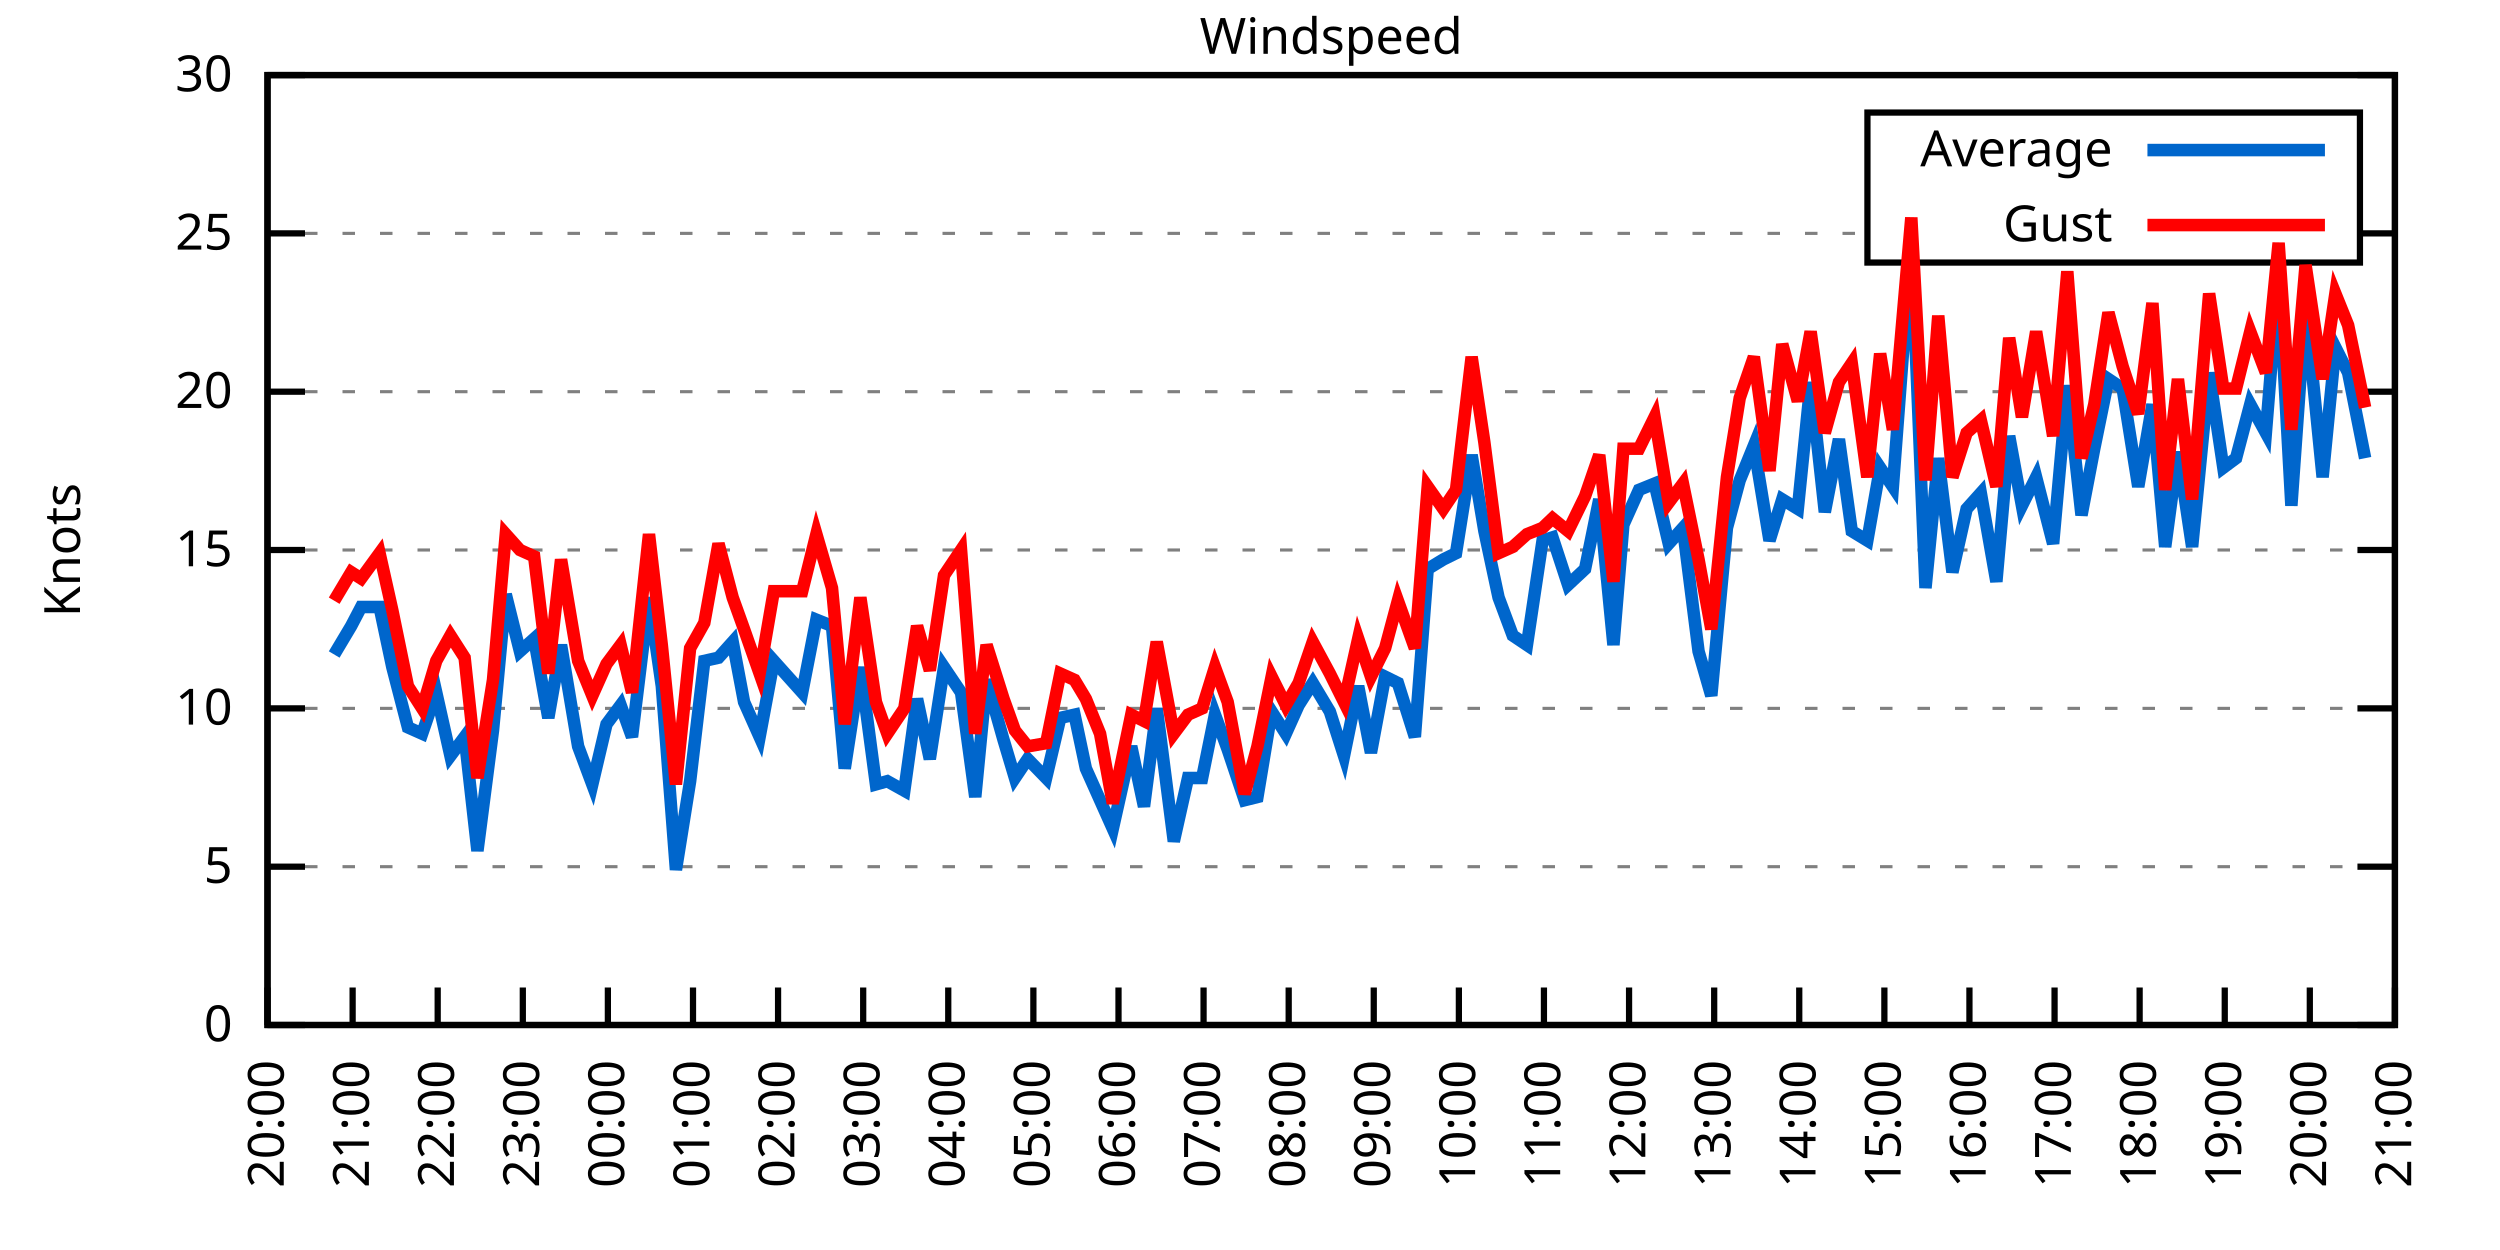
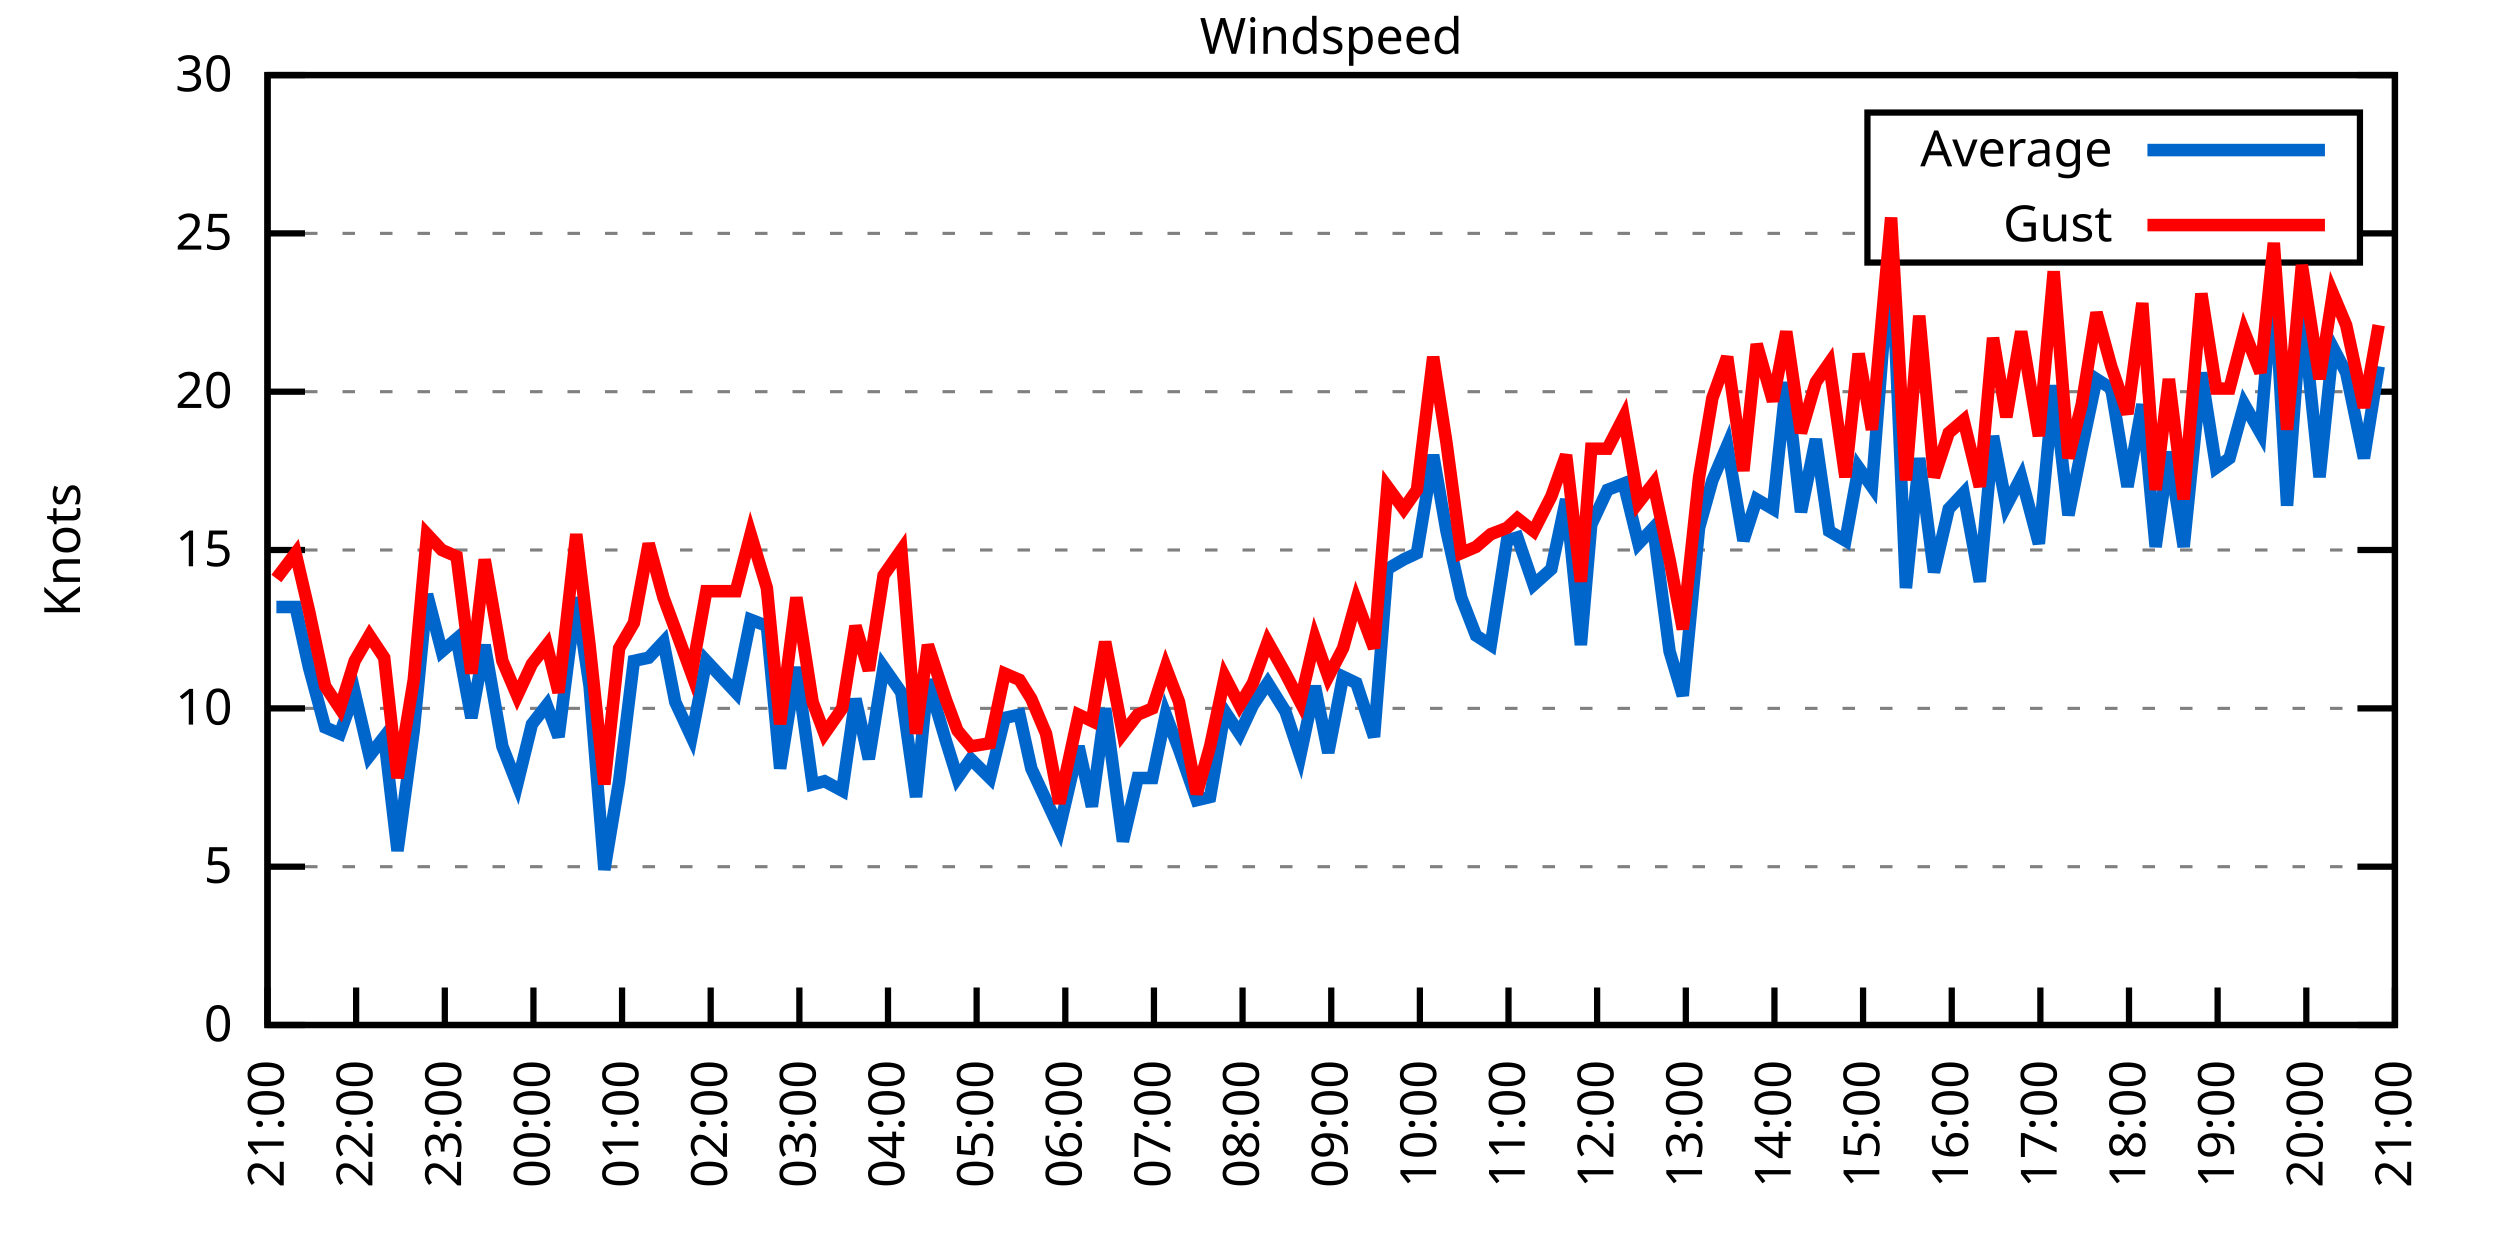
<svg xmlns="http://www.w3.org/2000/svg" xmlns:xlink="http://www.w3.org/1999/xlink" width="400" height="200" viewBox="0 0 400 200">
  <g id="gnuplot_canvas">
    <rect x="0" y="0" width="400" height="200" fill="none" />
    <defs>
      <circle id="gpDot" r="0.5" stroke-width="0.5" stroke="currentColor" />
      <path id="gpPt0" stroke-width="0.333" stroke="currentColor" d="M-1,0 h2 M0,-1 v2" />
      <path id="gpPt1" stroke-width="0.333" stroke="currentColor" d="M-1,-1 L1,1 M1,-1 L-1,1" />
      <path id="gpPt2" stroke-width="0.333" stroke="currentColor" d="M-1,0 L1,0 M0,-1 L0,1 M-1,-1 L1,1 M-1,1 L1,-1" />
      <rect id="gpPt3" stroke-width="0.333" stroke="currentColor" x="-1" y="-1" width="2" height="2" />
      <rect id="gpPt4" stroke-width="0.333" stroke="currentColor" fill="currentColor" x="-1" y="-1" width="2" height="2" />
      <circle id="gpPt5" stroke-width="0.333" stroke="currentColor" cx="0" cy="0" r="1" />
      <use xlink:href="#gpPt5" id="gpPt6" fill="currentColor" stroke="none" />
      <path id="gpPt7" stroke-width="0.333" stroke="currentColor" d="M0,-1.33 L-1.33,0.67 L1.33,0.67 z" />
      <use xlink:href="#gpPt7" id="gpPt8" fill="currentColor" stroke="none" />
      <use xlink:href="#gpPt7" id="gpPt9" stroke="currentColor" transform="rotate(180)" />
      <use xlink:href="#gpPt9" id="gpPt10" fill="currentColor" stroke="none" />
      <use xlink:href="#gpPt3" id="gpPt11" stroke="currentColor" transform="rotate(45)" />
      <use xlink:href="#gpPt11" id="gpPt12" fill="currentColor" stroke="none" />
      <path id="gpPt13" stroke-width="0.333" stroke="currentColor" d="M0,1.330 L1.265,0.411 L0.782,-1.067 L-0.782,-1.076 L-1.265,0.411 z" />
      <use xlink:href="#gpPt13" id="gpPt14" fill="currentColor" stroke="none" />
      <filter id="textbox" filterUnits="objectBoundingBox" x="0" y="0" height="1" width="1">
        <feFlood flood-color="white" flood-opacity="1" result="bgnd" />
        <feComposite in="SourceGraphic" in2="bgnd" operator="atop" />
      </filter>
      <filter id="greybox" filterUnits="objectBoundingBox" x="0" y="0" height="1" width="1">
        <feFlood flood-color="lightgrey" flood-opacity="1" result="grey" />
        <feComposite in="SourceGraphic" in2="grey" operator="atop" />
      </filter>
    </defs>
    <g fill="none" color="white" stroke="currentColor" stroke-width="1.00" stroke-linecap="butt" stroke-linejoin="miter">
</g>
    <g fill="none" color="black" stroke="currentColor" stroke-width="1.00" stroke-linecap="butt" stroke-linejoin="miter">
      <g stroke="none" shape-rendering="crispEdges">
        <polygon fill="rgb(255, 255, 255)" points="42.80,164.00 383.18,164.00 383.18,12.02 42.80,12.02 " />
      </g>
    </g>
    <g fill="none" color="black" stroke="currentColor" stroke-width="1.00" stroke-linecap="butt" stroke-linejoin="miter">
</g>
    <g fill="none" color="black" stroke="black" stroke-width="0.50" stroke-linecap="butt" stroke-linejoin="miter">
</g>
    <g fill="none" color="gray" stroke="currentColor" stroke-width="0.50" stroke-linecap="butt" stroke-linejoin="miter">
      <path stroke="gray" stroke-dasharray="2,4" class="gridline" d="M42.80,164.00 L383.19,164.00  " />
    </g>
    <g fill="none" color="gray" stroke="gray" stroke-width="1.00" stroke-linecap="butt" stroke-linejoin="miter">
</g>
    <g fill="none" color="black" stroke="currentColor" stroke-width="1.00" stroke-linecap="butt" stroke-linejoin="miter">
      <path stroke="black" d="M42.80,164.00 L48.80,164.00 M383.19,164.00 L377.19,164.00  " />
      <g transform="translate(37.20,166.60)" stroke="none" fill="black" font-family="Sans" font-size="8.00" text-anchor="end">
        <text>
          <tspan font-family="Sans"> 0</tspan>
        </text>
      </g>
    </g>
    <g fill="none" color="black" stroke="currentColor" stroke-width="1.00" stroke-linecap="butt" stroke-linejoin="miter">
</g>
    <g fill="none" color="black" stroke="black" stroke-width="0.50" stroke-linecap="butt" stroke-linejoin="miter">
</g>
    <g fill="none" color="gray" stroke="currentColor" stroke-width="0.50" stroke-linecap="butt" stroke-linejoin="miter">
      <path stroke="gray" stroke-dasharray="2,4" class="gridline" d="M42.80,138.67 L383.19,138.67  " />
    </g>
    <g fill="none" color="gray" stroke="gray" stroke-width="1.00" stroke-linecap="butt" stroke-linejoin="miter">
</g>
    <g fill="none" color="black" stroke="currentColor" stroke-width="1.00" stroke-linecap="butt" stroke-linejoin="miter">
      <path stroke="black" d="M42.80,138.67 L48.80,138.67 M383.19,138.67 L377.19,138.67  " />
      <g transform="translate(37.20,141.27)" stroke="none" fill="black" font-family="Sans" font-size="8.00" text-anchor="end">
        <text>
          <tspan font-family="Sans"> 5</tspan>
        </text>
      </g>
    </g>
    <g fill="none" color="black" stroke="currentColor" stroke-width="1.00" stroke-linecap="butt" stroke-linejoin="miter">
</g>
    <g fill="none" color="black" stroke="black" stroke-width="0.50" stroke-linecap="butt" stroke-linejoin="miter">
</g>
    <g fill="none" color="gray" stroke="currentColor" stroke-width="0.50" stroke-linecap="butt" stroke-linejoin="miter">
      <path stroke="gray" stroke-dasharray="2,4" class="gridline" d="M42.80,113.34 L383.19,113.34  " />
    </g>
    <g fill="none" color="gray" stroke="gray" stroke-width="1.00" stroke-linecap="butt" stroke-linejoin="miter">
</g>
    <g fill="none" color="black" stroke="currentColor" stroke-width="1.00" stroke-linecap="butt" stroke-linejoin="miter">
      <path stroke="black" d="M42.80,113.34 L48.80,113.34 M383.19,113.34 L377.19,113.34  " />
      <g transform="translate(37.20,115.94)" stroke="none" fill="black" font-family="Sans" font-size="8.00" text-anchor="end">
        <text>
          <tspan font-family="Sans"> 10</tspan>
        </text>
      </g>
    </g>
    <g fill="none" color="black" stroke="currentColor" stroke-width="1.00" stroke-linecap="butt" stroke-linejoin="miter">
</g>
    <g fill="none" color="black" stroke="black" stroke-width="0.50" stroke-linecap="butt" stroke-linejoin="miter">
</g>
    <g fill="none" color="gray" stroke="currentColor" stroke-width="0.50" stroke-linecap="butt" stroke-linejoin="miter">
      <path stroke="gray" stroke-dasharray="2,4" class="gridline" d="M42.80,88.00 L383.19,88.00  " />
    </g>
    <g fill="none" color="gray" stroke="gray" stroke-width="1.00" stroke-linecap="butt" stroke-linejoin="miter">
</g>
    <g fill="none" color="black" stroke="currentColor" stroke-width="1.00" stroke-linecap="butt" stroke-linejoin="miter">
      <path stroke="black" d="M42.80,88.00 L48.80,88.00 M383.19,88.00 L377.19,88.00  " />
      <g transform="translate(37.20,90.60)" stroke="none" fill="black" font-family="Sans" font-size="8.00" text-anchor="end">
        <text>
          <tspan font-family="Sans"> 15</tspan>
        </text>
      </g>
    </g>
    <g fill="none" color="black" stroke="currentColor" stroke-width="1.00" stroke-linecap="butt" stroke-linejoin="miter">
</g>
    <g fill="none" color="black" stroke="black" stroke-width="0.50" stroke-linecap="butt" stroke-linejoin="miter">
</g>
    <g fill="none" color="gray" stroke="currentColor" stroke-width="0.50" stroke-linecap="butt" stroke-linejoin="miter">
      <path stroke="gray" stroke-dasharray="2,4" class="gridline" d="M42.80,62.67 L383.19,62.67  " />
    </g>
    <g fill="none" color="gray" stroke="gray" stroke-width="1.00" stroke-linecap="butt" stroke-linejoin="miter">
</g>
    <g fill="none" color="black" stroke="currentColor" stroke-width="1.00" stroke-linecap="butt" stroke-linejoin="miter">
      <path stroke="black" d="M42.80,62.67 L48.80,62.67 M383.19,62.67 L377.19,62.67  " />
      <g transform="translate(37.20,65.27)" stroke="none" fill="black" font-family="Sans" font-size="8.00" text-anchor="end">
        <text>
          <tspan font-family="Sans"> 20</tspan>
        </text>
      </g>
    </g>
    <g fill="none" color="black" stroke="currentColor" stroke-width="1.00" stroke-linecap="butt" stroke-linejoin="miter">
</g>
    <g fill="none" color="black" stroke="black" stroke-width="0.50" stroke-linecap="butt" stroke-linejoin="miter">
</g>
    <g fill="none" color="gray" stroke="currentColor" stroke-width="0.50" stroke-linecap="butt" stroke-linejoin="miter">
      <path stroke="gray" stroke-dasharray="2,4" class="gridline" d="M42.80,37.34 L298.79,37.34 M377.59,37.34 L383.19,37.34  " />
    </g>
    <g fill="none" color="gray" stroke="gray" stroke-width="1.00" stroke-linecap="butt" stroke-linejoin="miter">
</g>
    <g fill="none" color="black" stroke="currentColor" stroke-width="1.00" stroke-linecap="butt" stroke-linejoin="miter">
      <path stroke="black" d="M42.80,37.34 L48.80,37.34 M383.19,37.34 L377.19,37.34  " />
      <g transform="translate(37.20,39.94)" stroke="none" fill="black" font-family="Sans" font-size="8.00" text-anchor="end">
        <text>
          <tspan font-family="Sans"> 25</tspan>
        </text>
      </g>
    </g>
    <g fill="none" color="black" stroke="currentColor" stroke-width="1.00" stroke-linecap="butt" stroke-linejoin="miter">
</g>
    <g fill="none" color="black" stroke="black" stroke-width="0.50" stroke-linecap="butt" stroke-linejoin="miter">
</g>
    <g fill="none" color="gray" stroke="currentColor" stroke-width="0.50" stroke-linecap="butt" stroke-linejoin="miter">
      <path stroke="gray" stroke-dasharray="2,4" class="gridline" d="M42.80,12.01 L383.19,12.01  " />
    </g>
    <g fill="none" color="gray" stroke="gray" stroke-width="1.00" stroke-linecap="butt" stroke-linejoin="miter">
</g>
    <g fill="none" color="black" stroke="currentColor" stroke-width="1.00" stroke-linecap="butt" stroke-linejoin="miter">
      <path stroke="black" d="M42.80,12.01 L48.80,12.01 M383.19,12.01 L377.19,12.01  " />
      <g transform="translate(37.20,14.61)" stroke="none" fill="black" font-family="Sans" font-size="8.00" text-anchor="end">
        <text>
          <tspan font-family="Sans"> 30</tspan>
        </text>
      </g>
    </g>
    <g fill="none" color="black" stroke="currentColor" stroke-width="1.00" stroke-linecap="butt" stroke-linejoin="miter">
      <path stroke="black" d="M42.80,164.00 L42.80,158.00  " />
      <g transform="translate(45.40,169.60) rotate(270.00)" stroke="none" fill="black" font-family="Sans" font-size="8.00" text-anchor="end">
        <text>
-           <tspan font-family="Sans">20:00</tspan>
-         </text>
-       </g>
-     </g>
-     <g fill="none" color="black" stroke="currentColor" stroke-width="1.00" stroke-linecap="butt" stroke-linejoin="miter">
-       <path stroke="black" d="M56.42,164.00 L56.42,158.00  " />
-       <g transform="translate(59.02,169.60) rotate(270.00)" stroke="none" fill="black" font-family="Sans" font-size="8.00" text-anchor="end">
-         <text>
          <tspan font-family="Sans">21:00</tspan>
        </text>
      </g>
    </g>
    <g fill="none" color="black" stroke="currentColor" stroke-width="1.00" stroke-linecap="butt" stroke-linejoin="miter">
-       <path stroke="black" d="M70.03,164.00 L70.03,158.00  " />
-       <g transform="translate(72.63,169.60) rotate(270.00)" stroke="none" fill="black" font-family="Sans" font-size="8.00" text-anchor="end">
+       <path stroke="black" d="M56.98,164.00 L56.98,158.00  " />
+       <g transform="translate(59.58,169.60) rotate(270.00)" stroke="none" fill="black" font-family="Sans" font-size="8.00" text-anchor="end">
        <text>
          <tspan font-family="Sans">22:00</tspan>
        </text>
      </g>
    </g>
    <g fill="none" color="black" stroke="currentColor" stroke-width="1.00" stroke-linecap="butt" stroke-linejoin="miter">
-       <path stroke="black" d="M83.65,164.00 L83.65,158.00  " />
-       <g transform="translate(86.25,169.60) rotate(270.00)" stroke="none" fill="black" font-family="Sans" font-size="8.00" text-anchor="end">
+       <path stroke="black" d="M71.17,164.00 L71.17,158.00  " />
+       <g transform="translate(73.77,169.60) rotate(270.00)" stroke="none" fill="black" font-family="Sans" font-size="8.00" text-anchor="end">
        <text>
          <tspan font-family="Sans">23:00</tspan>
        </text>
      </g>
    </g>
    <g fill="none" color="black" stroke="currentColor" stroke-width="1.00" stroke-linecap="butt" stroke-linejoin="miter">
-       <path stroke="black" d="M97.26,164.00 L97.26,158.00  " />
-       <g transform="translate(99.86,169.60) rotate(270.00)" stroke="none" fill="black" font-family="Sans" font-size="8.00" text-anchor="end">
+       <path stroke="black" d="M85.35,164.00 L85.35,158.00  " />
+       <g transform="translate(87.95,169.60) rotate(270.00)" stroke="none" fill="black" font-family="Sans" font-size="8.00" text-anchor="end">
        <text>
          <tspan font-family="Sans">00:00</tspan>
        </text>
      </g>
    </g>
    <g fill="none" color="black" stroke="currentColor" stroke-width="1.00" stroke-linecap="butt" stroke-linejoin="miter">
-       <path stroke="black" d="M110.88,164.00 L110.88,158.00  " />
-       <g transform="translate(113.48,169.60) rotate(270.00)" stroke="none" fill="black" font-family="Sans" font-size="8.00" text-anchor="end">
+       <path stroke="black" d="M99.53,164.00 L99.53,158.00  " />
+       <g transform="translate(102.13,169.60) rotate(270.00)" stroke="none" fill="black" font-family="Sans" font-size="8.00" text-anchor="end">
        <text>
          <tspan font-family="Sans">01:00</tspan>
        </text>
      </g>
    </g>
    <g fill="none" color="black" stroke="currentColor" stroke-width="1.00" stroke-linecap="butt" stroke-linejoin="miter">
-       <path stroke="black" d="M124.49,164.00 L124.49,158.00  " />
-       <g transform="translate(127.09,169.60) rotate(270.00)" stroke="none" fill="black" font-family="Sans" font-size="8.00" text-anchor="end">
+       <path stroke="black" d="M113.71,164.00 L113.71,158.00  " />
+       <g transform="translate(116.31,169.60) rotate(270.00)" stroke="none" fill="black" font-family="Sans" font-size="8.00" text-anchor="end">
        <text>
          <tspan font-family="Sans">02:00</tspan>
        </text>
      </g>
    </g>
    <g fill="none" color="black" stroke="currentColor" stroke-width="1.00" stroke-linecap="butt" stroke-linejoin="miter">
-       <path stroke="black" d="M138.11,164.00 L138.11,158.00  " />
-       <g transform="translate(140.71,169.60) rotate(270.00)" stroke="none" fill="black" font-family="Sans" font-size="8.00" text-anchor="end">
+       <path stroke="black" d="M127.90,164.00 L127.90,158.00  " />
+       <g transform="translate(130.50,169.60) rotate(270.00)" stroke="none" fill="black" font-family="Sans" font-size="8.00" text-anchor="end">
        <text>
          <tspan font-family="Sans">03:00</tspan>
        </text>
      </g>
    </g>
    <g fill="none" color="black" stroke="currentColor" stroke-width="1.00" stroke-linecap="butt" stroke-linejoin="miter">
-       <path stroke="black" d="M151.72,164.00 L151.72,158.00  " />
-       <g transform="translate(154.32,169.60) rotate(270.00)" stroke="none" fill="black" font-family="Sans" font-size="8.00" text-anchor="end">
+       <path stroke="black" d="M142.08,164.00 L142.08,158.00  " />
+       <g transform="translate(144.68,169.60) rotate(270.00)" stroke="none" fill="black" font-family="Sans" font-size="8.00" text-anchor="end">
        <text>
          <tspan font-family="Sans">04:00</tspan>
        </text>
      </g>
    </g>
    <g fill="none" color="black" stroke="currentColor" stroke-width="1.00" stroke-linecap="butt" stroke-linejoin="miter">
-       <path stroke="black" d="M165.34,164.00 L165.34,158.00  " />
-       <g transform="translate(167.94,169.60) rotate(270.00)" stroke="none" fill="black" font-family="Sans" font-size="8.00" text-anchor="end">
+       <path stroke="black" d="M156.26,164.00 L156.26,158.00  " />
+       <g transform="translate(158.86,169.60) rotate(270.00)" stroke="none" fill="black" font-family="Sans" font-size="8.00" text-anchor="end">
        <text>
          <tspan font-family="Sans">05:00</tspan>
        </text>
      </g>
    </g>
    <g fill="none" color="black" stroke="currentColor" stroke-width="1.00" stroke-linecap="butt" stroke-linejoin="miter">
-       <path stroke="black" d="M178.96,164.00 L178.96,158.00  " />
-       <g transform="translate(181.56,169.60) rotate(270.00)" stroke="none" fill="black" font-family="Sans" font-size="8.00" text-anchor="end">
+       <path stroke="black" d="M170.45,164.00 L170.45,158.00  " />
+       <g transform="translate(173.05,169.60) rotate(270.00)" stroke="none" fill="black" font-family="Sans" font-size="8.00" text-anchor="end">
        <text>
          <tspan font-family="Sans">06:00</tspan>
        </text>
      </g>
    </g>
    <g fill="none" color="black" stroke="currentColor" stroke-width="1.00" stroke-linecap="butt" stroke-linejoin="miter">
-       <path stroke="black" d="M192.57,164.00 L192.57,158.00  " />
-       <g transform="translate(195.17,169.60) rotate(270.00)" stroke="none" fill="black" font-family="Sans" font-size="8.00" text-anchor="end">
+       <path stroke="black" d="M184.63,164.00 L184.63,158.00  " />
+       <g transform="translate(187.23,169.60) rotate(270.00)" stroke="none" fill="black" font-family="Sans" font-size="8.00" text-anchor="end">
        <text>
          <tspan font-family="Sans">07:00</tspan>
        </text>
      </g>
    </g>
    <g fill="none" color="black" stroke="currentColor" stroke-width="1.00" stroke-linecap="butt" stroke-linejoin="miter">
-       <path stroke="black" d="M206.19,164.00 L206.19,158.00  " />
-       <g transform="translate(208.79,169.60) rotate(270.00)" stroke="none" fill="black" font-family="Sans" font-size="8.00" text-anchor="end">
+       <path stroke="black" d="M198.81,164.00 L198.81,158.00  " />
+       <g transform="translate(201.41,169.60) rotate(270.00)" stroke="none" fill="black" font-family="Sans" font-size="8.00" text-anchor="end">
        <text>
          <tspan font-family="Sans">08:00</tspan>
        </text>
      </g>
    </g>
    <g fill="none" color="black" stroke="currentColor" stroke-width="1.00" stroke-linecap="butt" stroke-linejoin="miter">
-       <path stroke="black" d="M219.80,164.00 L219.80,158.00  " />
-       <g transform="translate(222.40,169.60) rotate(270.00)" stroke="none" fill="black" font-family="Sans" font-size="8.00" text-anchor="end">
+       <path stroke="black" d="M213.00,164.00 L213.00,158.00  " />
+       <g transform="translate(215.60,169.60) rotate(270.00)" stroke="none" fill="black" font-family="Sans" font-size="8.00" text-anchor="end">
        <text>
          <tspan font-family="Sans">09:00</tspan>
        </text>
      </g>
    </g>
    <g fill="none" color="black" stroke="currentColor" stroke-width="1.00" stroke-linecap="butt" stroke-linejoin="miter">
-       <path stroke="black" d="M233.42,164.00 L233.42,158.00  " />
-       <g transform="translate(236.02,169.60) rotate(270.00)" stroke="none" fill="black" font-family="Sans" font-size="8.00" text-anchor="end">
+       <path stroke="black" d="M227.18,164.00 L227.18,158.00  " />
+       <g transform="translate(229.78,169.60) rotate(270.00)" stroke="none" fill="black" font-family="Sans" font-size="8.00" text-anchor="end">
        <text>
          <tspan font-family="Sans">10:00</tspan>
        </text>
      </g>
    </g>
    <g fill="none" color="black" stroke="currentColor" stroke-width="1.00" stroke-linecap="butt" stroke-linejoin="miter">
-       <path stroke="black" d="M247.03,164.00 L247.03,158.00  " />
-       <g transform="translate(249.63,169.60) rotate(270.00)" stroke="none" fill="black" font-family="Sans" font-size="8.00" text-anchor="end">
+       <path stroke="black" d="M241.36,164.00 L241.36,158.00  " />
+       <g transform="translate(243.96,169.60) rotate(270.00)" stroke="none" fill="black" font-family="Sans" font-size="8.00" text-anchor="end">
        <text>
          <tspan font-family="Sans">11:00</tspan>
        </text>
      </g>
    </g>
    <g fill="none" color="black" stroke="currentColor" stroke-width="1.00" stroke-linecap="butt" stroke-linejoin="miter">
-       <path stroke="black" d="M260.65,164.00 L260.65,158.00  " />
-       <g transform="translate(263.25,169.60) rotate(270.00)" stroke="none" fill="black" font-family="Sans" font-size="8.00" text-anchor="end">
+       <path stroke="black" d="M255.54,164.00 L255.54,158.00  " />
+       <g transform="translate(258.14,169.60) rotate(270.00)" stroke="none" fill="black" font-family="Sans" font-size="8.00" text-anchor="end">
        <text>
          <tspan font-family="Sans">12:00</tspan>
        </text>
      </g>
    </g>
    <g fill="none" color="black" stroke="currentColor" stroke-width="1.00" stroke-linecap="butt" stroke-linejoin="miter">
-       <path stroke="black" d="M274.27,164.00 L274.27,158.00  " />
-       <g transform="translate(276.87,169.60) rotate(270.00)" stroke="none" fill="black" font-family="Sans" font-size="8.00" text-anchor="end">
+       <path stroke="black" d="M269.73,164.00 L269.73,158.00  " />
+       <g transform="translate(272.33,169.60) rotate(270.00)" stroke="none" fill="black" font-family="Sans" font-size="8.00" text-anchor="end">
        <text>
          <tspan font-family="Sans">13:00</tspan>
        </text>
      </g>
    </g>
    <g fill="none" color="black" stroke="currentColor" stroke-width="1.00" stroke-linecap="butt" stroke-linejoin="miter">
-       <path stroke="black" d="M287.88,164.00 L287.88,158.00  " />
-       <g transform="translate(290.48,169.60) rotate(270.00)" stroke="none" fill="black" font-family="Sans" font-size="8.00" text-anchor="end">
+       <path stroke="black" d="M283.91,164.00 L283.91,158.00  " />
+       <g transform="translate(286.51,169.60) rotate(270.00)" stroke="none" fill="black" font-family="Sans" font-size="8.00" text-anchor="end">
        <text>
          <tspan font-family="Sans">14:00</tspan>
        </text>
      </g>
    </g>
    <g fill="none" color="black" stroke="currentColor" stroke-width="1.00" stroke-linecap="butt" stroke-linejoin="miter">
-       <path stroke="black" d="M301.50,164.00 L301.50,158.00  " />
-       <g transform="translate(304.10,169.60) rotate(270.00)" stroke="none" fill="black" font-family="Sans" font-size="8.00" text-anchor="end">
+       <path stroke="black" d="M298.09,164.00 L298.09,158.00  " />
+       <g transform="translate(300.69,169.60) rotate(270.00)" stroke="none" fill="black" font-family="Sans" font-size="8.00" text-anchor="end">
        <text>
          <tspan font-family="Sans">15:00</tspan>
        </text>
      </g>
    </g>
    <g fill="none" color="black" stroke="currentColor" stroke-width="1.00" stroke-linecap="butt" stroke-linejoin="miter">
-       <path stroke="black" d="M315.11,164.00 L315.11,158.00  " />
-       <g transform="translate(317.71,169.60) rotate(270.00)" stroke="none" fill="black" font-family="Sans" font-size="8.00" text-anchor="end">
+       <path stroke="black" d="M312.28,164.00 L312.28,158.00  " />
+       <g transform="translate(314.88,169.60) rotate(270.00)" stroke="none" fill="black" font-family="Sans" font-size="8.00" text-anchor="end">
        <text>
          <tspan font-family="Sans">16:00</tspan>
        </text>
      </g>
    </g>
    <g fill="none" color="black" stroke="currentColor" stroke-width="1.00" stroke-linecap="butt" stroke-linejoin="miter">
-       <path stroke="black" d="M328.73,164.00 L328.73,158.00  " />
-       <g transform="translate(331.33,169.60) rotate(270.00)" stroke="none" fill="black" font-family="Sans" font-size="8.00" text-anchor="end">
+       <path stroke="black" d="M326.46,164.00 L326.46,158.00  " />
+       <g transform="translate(329.06,169.60) rotate(270.00)" stroke="none" fill="black" font-family="Sans" font-size="8.00" text-anchor="end">
        <text>
          <tspan font-family="Sans">17:00</tspan>
        </text>
      </g>
    </g>
    <g fill="none" color="black" stroke="currentColor" stroke-width="1.00" stroke-linecap="butt" stroke-linejoin="miter">
-       <path stroke="black" d="M342.34,164.00 L342.34,158.00  " />
-       <g transform="translate(344.94,169.60) rotate(270.00)" stroke="none" fill="black" font-family="Sans" font-size="8.00" text-anchor="end">
+       <path stroke="black" d="M340.64,164.00 L340.64,158.00  " />
+       <g transform="translate(343.24,169.60) rotate(270.00)" stroke="none" fill="black" font-family="Sans" font-size="8.00" text-anchor="end">
        <text>
          <tspan font-family="Sans">18:00</tspan>
        </text>
      </g>
    </g>
    <g fill="none" color="black" stroke="currentColor" stroke-width="1.00" stroke-linecap="butt" stroke-linejoin="miter">
-       <path stroke="black" d="M355.96,164.00 L355.96,158.00  " />
-       <g transform="translate(358.56,169.60) rotate(270.00)" stroke="none" fill="black" font-family="Sans" font-size="8.00" text-anchor="end">
+       <path stroke="black" d="M354.82,164.00 L354.82,158.00  " />
+       <g transform="translate(357.42,169.60) rotate(270.00)" stroke="none" fill="black" font-family="Sans" font-size="8.00" text-anchor="end">
        <text>
          <tspan font-family="Sans">19:00</tspan>
        </text>
      </g>
    </g>
    <g fill="none" color="black" stroke="currentColor" stroke-width="1.00" stroke-linecap="butt" stroke-linejoin="miter">
-       <path stroke="black" d="M369.57,164.00 L369.57,158.00  " />
-       <g transform="translate(372.17,169.60) rotate(270.00)" stroke="none" fill="black" font-family="Sans" font-size="8.00" text-anchor="end">
+       <path stroke="black" d="M369.01,164.00 L369.01,158.00  " />
+       <g transform="translate(371.61,169.60) rotate(270.00)" stroke="none" fill="black" font-family="Sans" font-size="8.00" text-anchor="end">
        <text>
          <tspan font-family="Sans">20:00</tspan>
        </text>
      </g>
    </g>
    <g fill="none" color="black" stroke="currentColor" stroke-width="1.00" stroke-linecap="butt" stroke-linejoin="miter">
      <path stroke="black" d="M383.19,164.00 L383.19,158.00  " />
      <g transform="translate(385.79,169.60) rotate(270.00)" stroke="none" fill="black" font-family="Sans" font-size="8.00" text-anchor="end">
        <text>
          <tspan font-family="Sans">21:00</tspan>
        </text>
      </g>
    </g>
    <g fill="none" color="black" stroke="currentColor" stroke-width="1.00" stroke-linecap="butt" stroke-linejoin="miter">
</g>
    <g fill="none" color="black" stroke="currentColor" stroke-width="1.00" stroke-linecap="butt" stroke-linejoin="miter">
      <path stroke="black" d="M42.80,12.01 L42.80,164.00 L383.19,164.00 L383.19,12.01 L42.80,12.01 Z  " />
    </g>
    <g fill="none" color="black" stroke="currentColor" stroke-width="1.00" stroke-linecap="butt" stroke-linejoin="miter">
</g>
    <g fill="none" color="black" stroke="currentColor" stroke-width="1.00" stroke-linecap="butt" stroke-linejoin="miter">
      <path stroke="black" d="M298.79,42.01 L298.79,18.01 L377.59,18.01 L377.59,42.01 L298.79,42.01 Z  " />
    </g>
    <g id="Windspeed_plot_1">
      <g fill="none" color="white" stroke="black" stroke-width="2.00" stroke-linecap="butt" stroke-linejoin="miter">
</g>
      <g fill="none" color="black" stroke="currentColor" stroke-width="2.00" stroke-linecap="butt" stroke-linejoin="miter">
        <g transform="translate(337.99,26.61)" stroke="none" fill="black" font-family="Sans" font-size="8.00" text-anchor="end">
          <text>
            <tspan font-family="Sans">Average</tspan>
          </text>
        </g>
      </g>
      <g fill="none" color="black" stroke="currentColor" stroke-width="2.00" stroke-linecap="butt" stroke-linejoin="miter">
-         <path stroke="rgb(  0, 102, 204)" d="M343.59,24.01 L371.99,24.01 M53.47,104.72 L56.19,100.16 L57.78,97.12 L60.73,97.12 L62.77,106.75 L65.27,116.38   L67.54,117.39 L69.80,110.80 L72.07,120.94 L74.34,117.90 L76.39,136.14 L78.88,116.88 L80.92,95.10 L83.19,104.22   L85.46,102.19 L87.73,114.86 L89.77,103.20 L92.50,119.42 L94.77,125.50 L97.04,115.87 L99.30,112.83 L101.12,117.90   L103.84,95.60 L105.89,109.79 L108.15,139.17 L110.42,124.99 L112.69,105.74 L114.96,105.23 L117.23,102.70 L119.05,112.32   L121.54,117.90 L123.81,105.74 L128.35,110.80 L130.62,99.15 L133.12,100.16 L135.16,122.96 L137.66,106.75 L140.15,125.50   L141.97,124.99 L144.69,126.51 L146.73,111.82 L148.77,121.44 L151.04,106.75 L153.77,110.80 L156.04,127.52 L157.85,108.78   L160.57,118.40 L162.39,124.48 L164.43,121.44 L167.38,124.48 L169.65,114.86 L171.92,114.35 L173.74,122.96 L176.01,128.03   L178.05,132.59 L181.00,119.42 L183.04,129.04 L185.08,113.34 L187.81,134.62 L190.08,124.48 L192.34,124.48 L194.39,114.35   L196.43,119.92 L199.15,128.03 L201.19,127.52 L203.46,113.84 L205.73,117.39 L207.78,112.83 L210.04,109.28 L212.77,113.84   L215.04,120.94 L217.31,109.79 L219.35,120.43 L221.62,108.27 L223.66,109.28 L226.38,117.90 L228.43,91.04 L230.92,89.52   L232.96,88.51 L235.46,72.81 L237.50,84.97 L239.77,95.60 L242.04,101.68 L244.31,103.20 L246.81,86.49 L248.40,85.98   L250.89,93.58 L253.61,91.04 L255.88,79.90 L258.15,103.20 L259.74,83.95 L262.24,78.38 L264.73,77.37 L267.00,86.99   L269.27,84.46 L271.77,104.22 L273.81,111.31 L276.31,84.46 L278.35,76.86 L280.62,71.29 L283.12,86.49 L285.16,79.90   L287.65,81.42 L289.70,61.15 L291.97,81.93 L294.23,70.27 L296.28,84.97 L298.77,86.49 L300.82,74.83 L302.86,77.87   L305.81,38.86 L308.08,94.08 L310.12,73.31 L312.39,91.55 L314.66,81.42 L316.93,78.89 L319.42,93.07 L321.47,69.77   L323.51,80.91 L325.78,76.35 L328.50,86.99 L330.77,61.66 L333.04,82.43 L335.08,71.79 L337.35,60.65 L339.62,62.17   L342.12,77.87 L344.39,64.70 L346.43,87.50 L348.47,72.30 L350.74,87.50 L353.46,59.63 L355.73,74.83 L357.77,73.31   L360.04,64.70 L362.54,69.26 L364.58,43.93 L366.62,80.91 L368.89,48.99 L371.62,76.35 L373.66,55.58 L375.70,59.63   L378.42,73.31  " />
+         <path stroke="rgb(  0, 102, 204)" d="M343.59,24.01 L371.99,24.01 M44.22,97.12 L47.29,97.12 L49.42,106.75 L52.02,116.38 L54.38,117.39 L56.75,110.80   L59.11,120.94 L61.47,117.90 L63.60,136.14 L66.20,116.88 L68.33,95.10 L70.69,104.22 L73.06,102.19 L75.42,114.86   L77.55,103.20 L80.38,119.42 L82.75,125.50 L85.11,115.87 L87.48,112.83 L89.37,117.90 L92.20,95.60 L94.33,109.79   L96.70,139.17 L99.06,124.99 L101.42,105.74 L103.79,105.23 L106.15,102.70 L108.04,112.32 L110.64,117.90 L113.01,105.74   L117.73,110.80 L120.10,99.15 L122.70,100.16 L124.82,122.96 L127.42,106.75 L130.02,125.50 L131.92,124.99 L134.75,126.51   L136.88,111.82 L139.01,121.44 L141.37,106.75 L144.21,110.80 L146.57,127.52 L148.46,108.78 L151.30,118.40 L153.19,124.48   L155.32,121.44 L158.39,124.48 L160.75,114.86 L163.12,114.35 L165.01,122.96 L167.37,128.03 L169.50,132.59 L172.57,119.42   L174.70,129.04 L176.83,113.34 L179.67,134.62 L182.03,124.48 L184.39,124.48 L186.52,114.35 L188.65,119.92 L191.48,128.03   L193.61,127.52 L195.98,113.84 L198.34,117.39 L200.47,112.83 L202.83,109.28 L205.67,113.84 L208.03,120.94 L210.39,109.79   L212.52,120.43 L214.89,108.27 L217.01,109.28 L219.85,117.90 L221.98,91.04 L224.58,89.52 L226.71,88.51 L229.31,72.81   L231.43,84.97 L233.80,95.60 L236.16,101.68 L238.52,103.20 L241.12,86.49 L242.78,85.98 L245.38,93.58 L248.22,91.04   L250.58,79.90 L252.94,103.20 L254.60,83.95 L257.20,78.38 L259.80,77.37 L262.16,86.99 L264.53,84.46 L267.13,104.22   L269.25,111.31 L271.85,84.46 L273.98,76.86 L276.35,71.29 L278.95,86.49 L281.07,79.90 L283.67,81.42 L285.80,61.15   L288.16,81.93 L290.53,70.27 L292.66,84.97 L295.26,86.49 L297.38,74.83 L299.51,77.87 L302.58,38.86 L304.95,94.08   L307.08,73.31 L309.44,91.55 L311.80,81.42 L314.17,78.89 L316.77,93.07 L318.89,69.77 L321.02,80.91 L323.39,76.35   L326.22,86.99 L328.59,61.66 L330.95,82.43 L333.08,71.79 L335.44,60.65 L337.80,62.17 L340.40,77.87 L342.77,64.70   L344.90,87.50 L347.02,72.30 L349.39,87.50 L352.22,59.63 L354.59,74.83 L356.72,73.31 L359.08,64.70 L361.68,69.26   L363.81,43.93 L365.93,80.91 L368.30,48.99 L371.13,76.35 L373.26,55.58 L375.39,59.63 L378.23,73.31 L380.59,58.62    " />
      </g>
    </g>
    <g id="Windspeed_plot_2">
      <g fill="none" color="black" stroke="currentColor" stroke-width="2.00" stroke-linecap="butt" stroke-linejoin="miter">
        <g transform="translate(337.99,38.61)" stroke="none" fill="black" font-family="Sans" font-size="8.00" text-anchor="end">
          <text>
            <tspan font-family="Sans">Gust</tspan>
          </text>
        </g>
      </g>
      <g fill="none" color="black" stroke="currentColor" stroke-width="2.00" stroke-linecap="butt" stroke-linejoin="miter">
-         <path stroke="rgb(255,   0,   0)" d="M343.59,36.01 L371.99,36.01 M53.47,96.11 L56.19,91.55 L57.78,92.56 L60.73,88.51 L62.77,97.63 L65.27,109.79   L67.54,113.34 L69.80,105.74 L72.07,101.68 L74.34,105.23 L76.39,124.48 L78.88,108.78 L80.92,85.47 L83.19,88.00   L85.46,89.02 L87.73,107.76 L89.77,89.52 L92.50,105.74 L94.77,111.31 L97.04,106.24 L99.30,103.20 L101.12,110.80   L103.84,85.47 L105.89,103.20 L108.15,125.50 L110.42,103.71 L112.69,99.66 L114.96,86.99 L117.23,95.60 L119.05,100.67   L121.54,107.76 L123.81,94.59 L128.35,94.59 L130.62,85.47 L133.12,94.08 L135.16,115.87 L137.66,95.60 L140.15,112.32   L141.97,117.39 L144.69,113.34 L146.73,100.16 L148.77,107.26 L151.04,92.06 L153.77,88.00 L156.04,117.39 L157.85,103.20   L160.57,111.82 L162.39,116.88 L164.43,119.42 L167.38,118.91 L169.65,107.76 L171.92,108.78 L173.74,111.82 L176.01,117.39   L178.05,128.54 L181.00,114.35 L183.04,115.36 L185.08,102.70 L187.81,117.39 L190.08,114.35 L192.34,113.34 L194.39,106.75   L196.43,112.32 L199.15,127.02 L201.19,119.42 L203.46,108.27 L205.73,112.83 L207.78,109.28 L210.04,102.70 L212.77,107.76   L215.04,112.32 L217.31,102.19 L219.35,108.27 L221.62,103.71 L223.66,96.11 L226.38,103.71 L228.43,77.87 L230.92,81.42   L232.96,78.38 L235.46,57.10 L237.50,70.78 L239.77,88.51 L242.04,87.50 L244.31,85.47 L246.81,84.46 L248.40,82.94   L250.89,84.97 L253.61,79.39 L255.88,72.81 L258.15,93.07 L259.74,71.79 L262.24,71.79 L264.73,66.73 L267.00,80.41   L269.27,77.37 L271.77,89.52 L273.81,100.67 L276.31,76.35 L278.35,63.69 L280.62,57.10 L283.12,75.34 L285.16,55.07   L287.65,64.19 L289.70,53.05 L291.97,69.26 L294.23,61.15 L296.28,58.11 L298.77,76.35 L300.82,56.59 L302.86,68.75   L305.81,34.81 L308.08,76.86 L310.12,50.51 L312.39,76.35 L314.66,69.26 L316.93,67.23 L319.42,77.87 L321.47,54.06   L323.51,66.73 L325.78,53.05 L328.50,69.77 L330.77,43.42 L333.04,73.31 L335.08,64.70 L337.35,50.01 L339.62,58.62   L342.12,66.22 L344.39,48.49 L346.43,78.38 L348.47,60.65 L350.74,79.90 L353.46,46.97 L355.73,62.17 L357.77,62.17   L360.04,53.05 L362.54,59.63 L364.58,38.86 L366.62,68.75 L368.89,42.41 L371.62,60.65 L373.66,46.97 L375.70,52.03   L378.42,65.21  " />
+         <path stroke="rgb(255,   0,   0)" d="M343.59,36.01 L371.99,36.01 M44.22,92.56 L47.29,88.51 L49.42,97.63 L52.02,109.79 L54.38,113.34 L56.75,105.74   L59.11,101.68 L61.47,105.23 L63.60,124.48 L66.20,108.78 L68.33,85.47 L70.69,88.00 L73.06,89.02 L75.42,107.76   L77.55,89.52 L80.38,105.74 L82.75,111.31 L85.11,106.24 L87.48,103.20 L89.37,110.80 L92.20,85.47 L94.33,103.20   L96.70,125.50 L99.06,103.71 L101.42,99.66 L103.79,86.99 L106.15,95.60 L108.04,100.67 L110.64,107.76 L113.01,94.59   L117.73,94.59 L120.10,85.47 L122.70,94.08 L124.82,115.87 L127.42,95.60 L130.02,112.32 L131.92,117.39 L134.75,113.34   L136.88,100.16 L139.01,107.26 L141.37,92.06 L144.21,88.00 L146.57,117.39 L148.46,103.20 L151.30,111.82 L153.19,116.88   L155.32,119.42 L158.39,118.91 L160.75,107.76 L163.12,108.78 L165.01,111.82 L167.37,117.39 L169.50,128.54 L172.57,114.35   L174.70,115.36 L176.83,102.70 L179.67,117.39 L182.03,114.35 L184.39,113.34 L186.52,106.75 L188.65,112.32 L191.48,127.02   L193.61,119.42 L195.98,108.27 L198.34,112.83 L200.47,109.28 L202.83,102.70 L205.67,107.76 L208.03,112.32 L210.39,102.19   L212.52,108.27 L214.89,103.71 L217.01,96.11 L219.85,103.71 L221.98,77.87 L224.58,81.42 L226.71,78.38 L229.31,57.10   L231.43,70.78 L233.80,88.51 L236.16,87.50 L238.52,85.47 L241.12,84.46 L242.78,82.94 L245.38,84.97 L248.22,79.39   L250.58,72.81 L252.94,93.07 L254.60,71.79 L257.20,71.79 L259.80,66.73 L262.16,80.41 L264.53,77.37 L267.13,89.52   L269.25,100.67 L271.85,76.35 L273.98,63.69 L276.35,57.10 L278.95,75.34 L281.07,55.07 L283.67,64.19 L285.80,53.05   L288.16,69.26 L290.53,61.15 L292.66,58.11 L295.26,76.35 L297.38,56.59 L299.51,68.75 L302.58,34.81 L304.95,76.86   L307.08,50.51 L309.44,76.35 L311.80,69.26 L314.17,67.23 L316.77,77.87 L318.89,54.06 L321.02,66.73 L323.39,53.05   L326.22,69.77 L328.59,43.42 L330.95,73.31 L333.08,64.70 L335.44,50.01 L337.80,58.62 L340.40,66.22 L342.77,48.49   L344.90,78.38 L347.02,60.65 L349.39,79.90 L352.22,46.97 L354.59,62.17 L356.72,62.17 L359.08,53.05 L361.68,59.63   L363.81,38.86 L365.93,68.75 L368.30,42.41 L371.13,60.65 L373.26,46.97 L375.39,52.03 L378.23,65.21 L380.59,52.03    " />
      </g>
    </g>
    <g fill="none" color="black" stroke="currentColor" stroke-width="2.00" stroke-linecap="butt" stroke-linejoin="miter">
</g>
    <g fill="none" color="black" stroke="black" stroke-width="1.00" stroke-linecap="butt" stroke-linejoin="miter">
</g>
    <g fill="none" color="black" stroke="currentColor" stroke-width="1.00" stroke-linecap="butt" stroke-linejoin="miter">
      <path stroke="black" d="M42.80,12.01 L42.80,164.00 L383.19,164.00 L383.19,12.01 L42.80,12.01 Z  " />
      <g transform="translate(12.80,88.01) rotate(270.00)" stroke="none" fill="black" font-family="Sans" font-size="8.00" text-anchor="middle">
        <text>
          <tspan font-family="Sans">Knots</tspan>
        </text>
      </g>
    </g>
    <g fill="none" color="black" stroke="currentColor" stroke-width="1.00" stroke-linecap="butt" stroke-linejoin="miter">
</g>
    <g fill="none" color="black" stroke="currentColor" stroke-width="1.00" stroke-linecap="butt" stroke-linejoin="miter">
      <g transform="translate(212.99,8.61)" stroke="none" fill="black" font-family="Sans" font-size="8.00" text-anchor="middle">
        <text>
          <tspan font-family="Sans">Windspeed</tspan>
        </text>
      </g>
    </g>
    <g fill="none" color="black" stroke="currentColor" stroke-width="1.00" stroke-linecap="butt" stroke-linejoin="miter">
</g>
  </g>
</svg>
